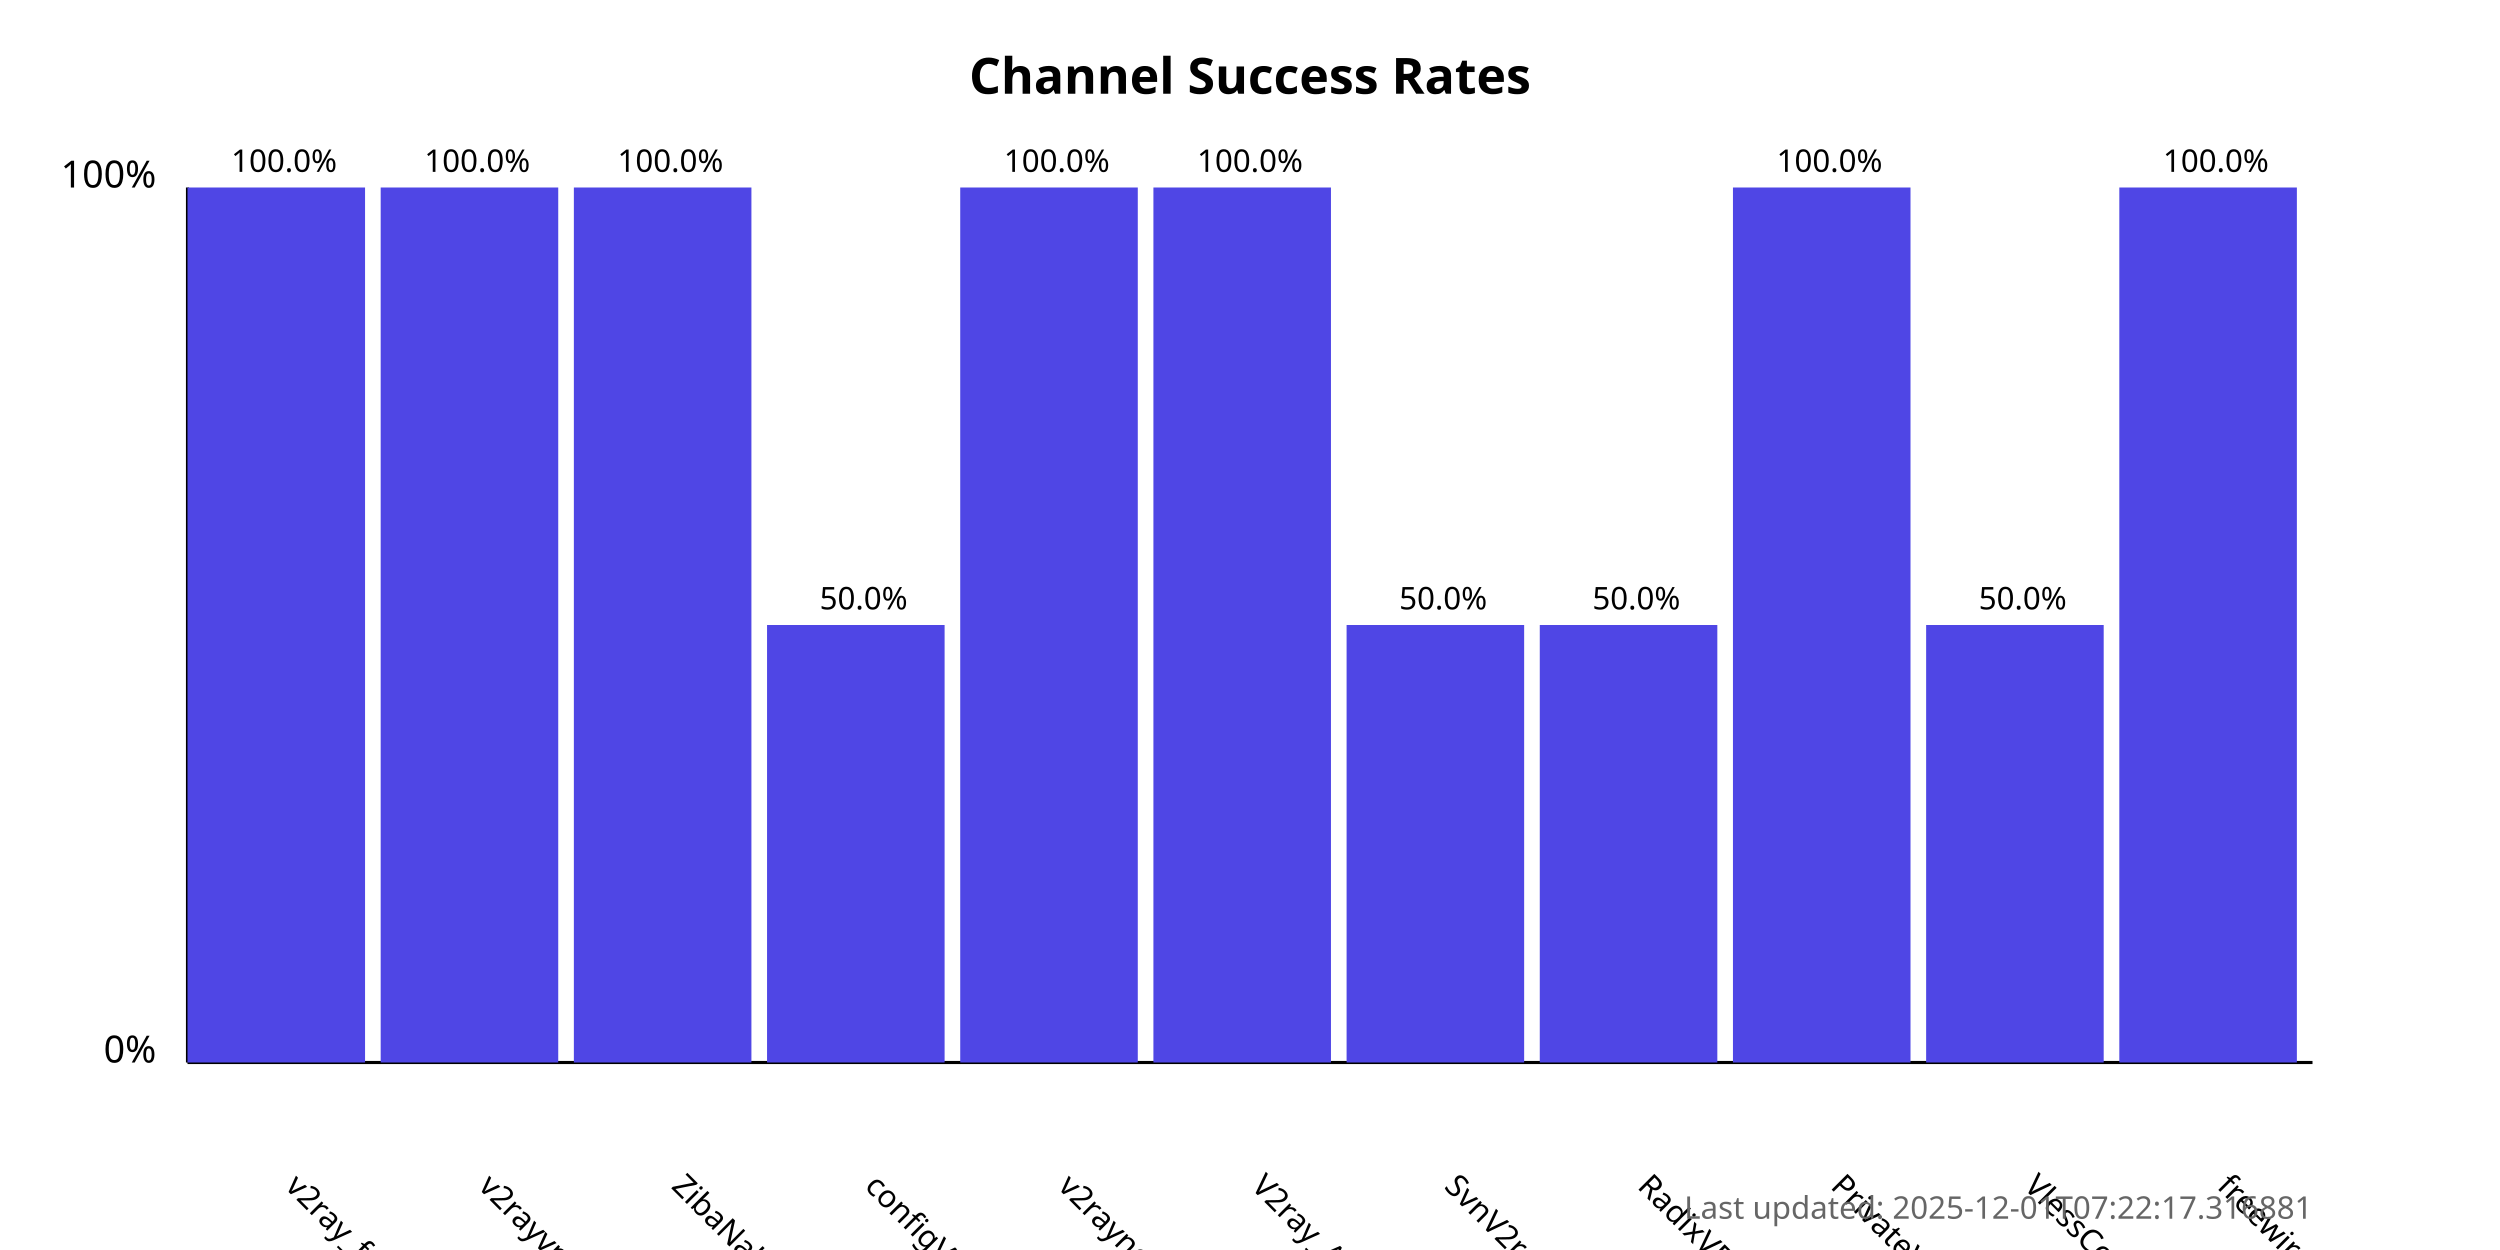
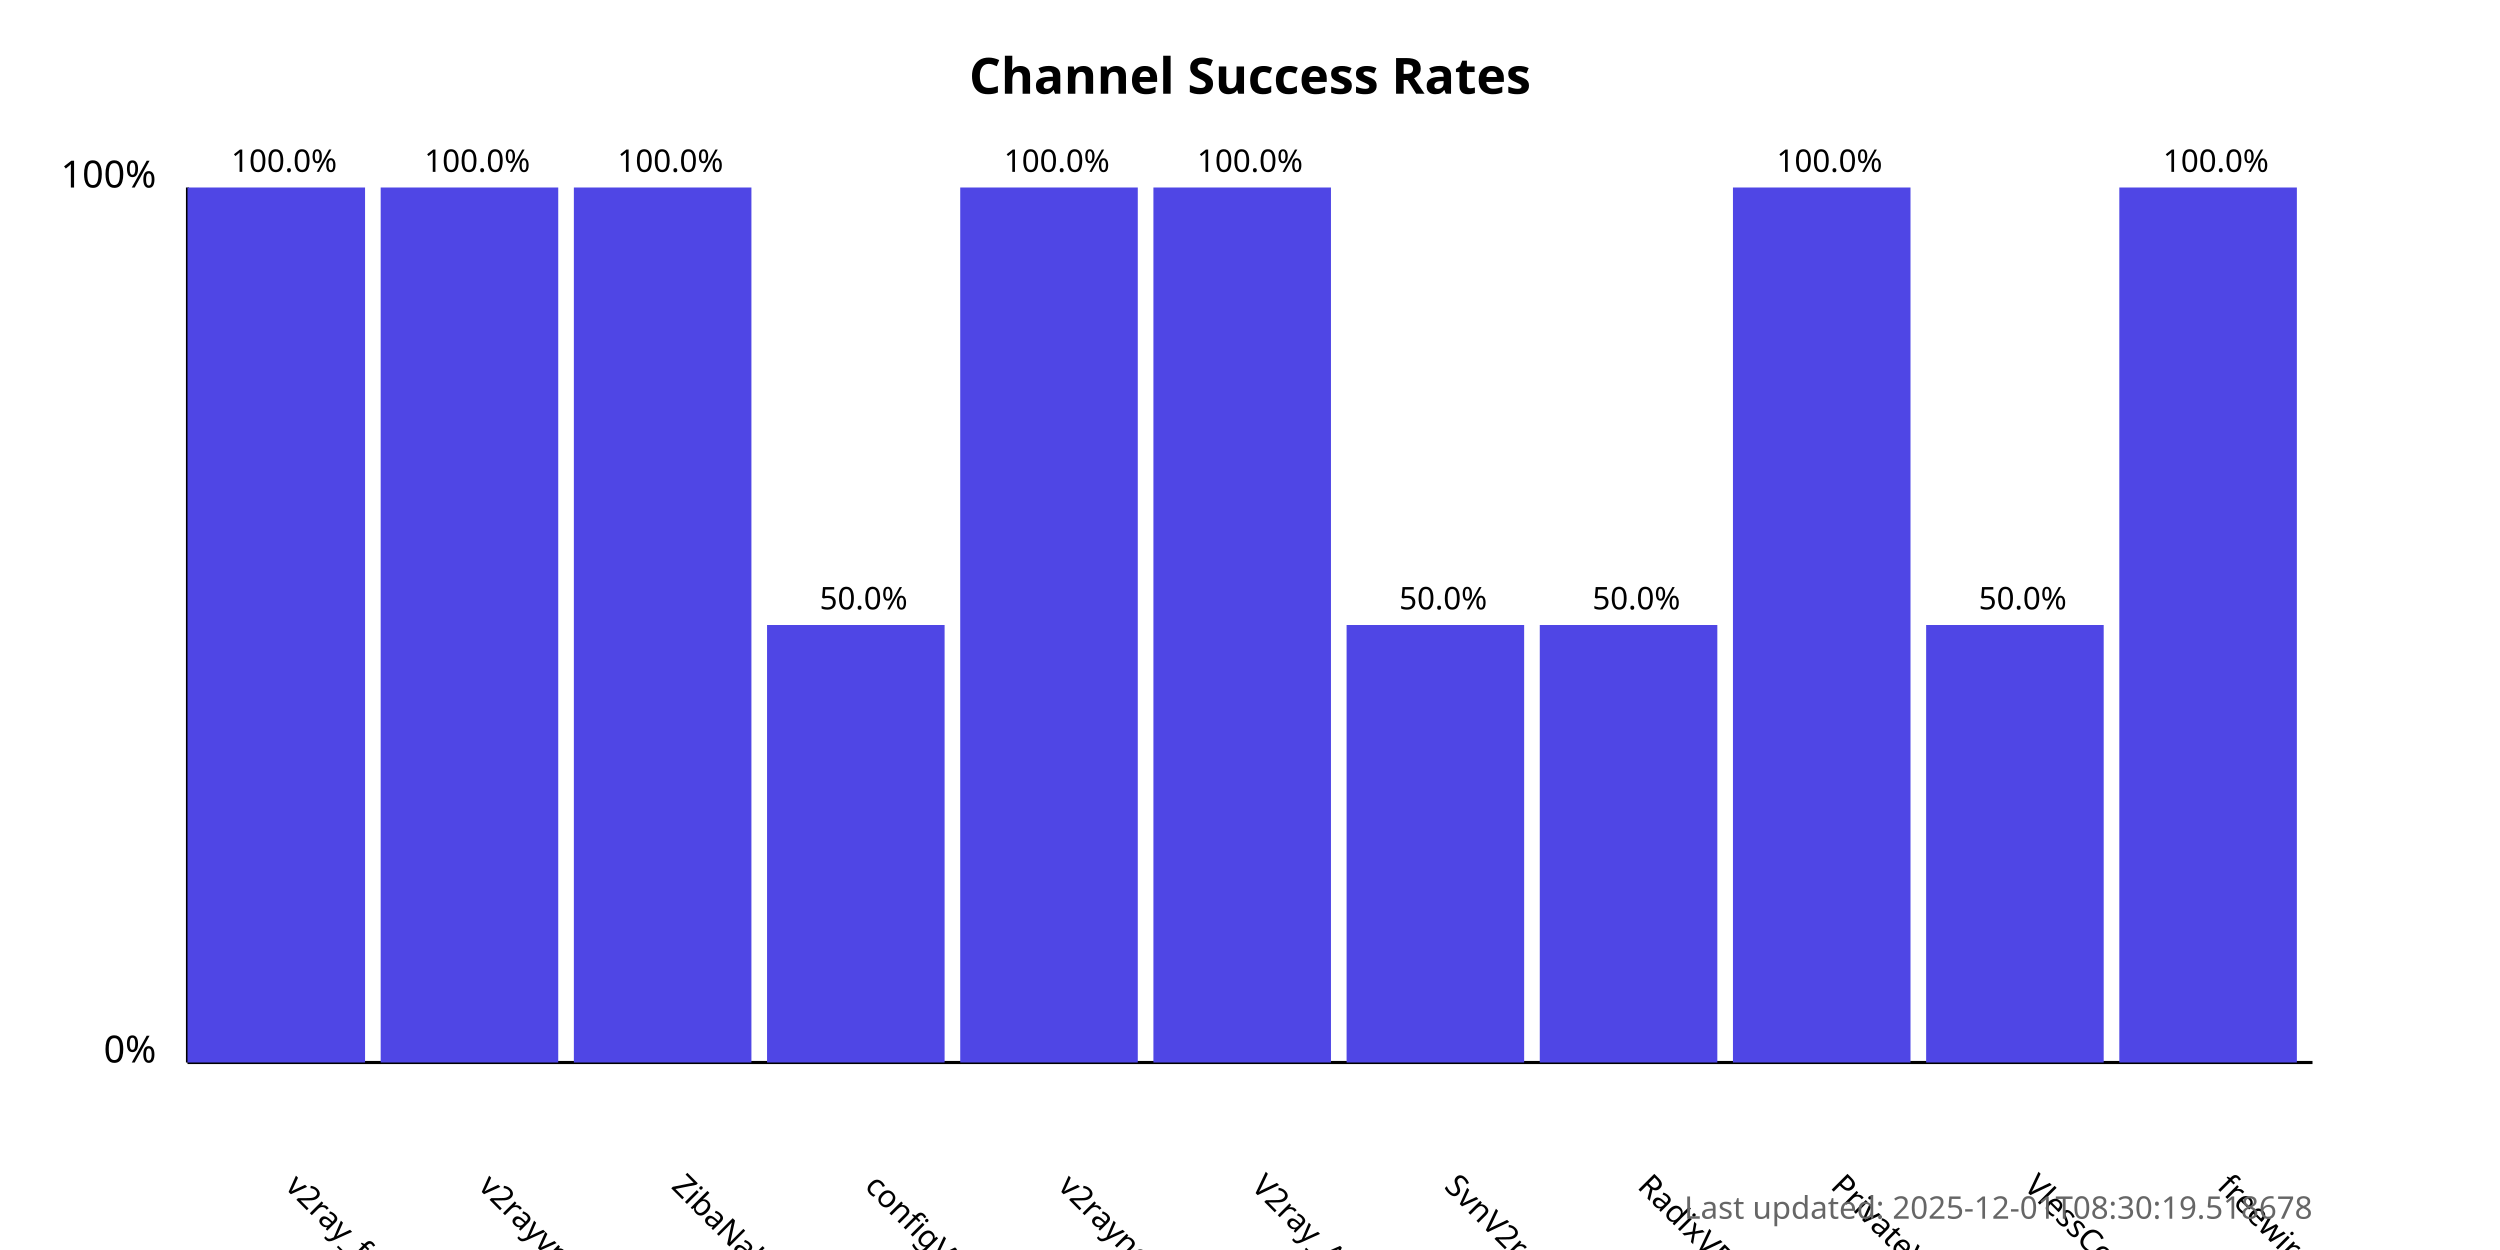
<svg xmlns="http://www.w3.org/2000/svg" width="800" height="400">
  <style>
            .chart-title { font: bold 16px sans-serif; }
            .axis-label { font: 12px sans-serif; }
            .tick-label { font: 10px sans-serif; }
            .bar { fill: #4f46e5; }
            .bar:hover { fill: #6366f1; }
            .timestamp { font: 10px sans-serif; fill: #666; }
        </style>
  <text x="400.0" y="30" text-anchor="middle" class="chart-title">
            Channel Success Rates
        </text>
  <line x1="60" y1="340" x2="60" y2="60" stroke="black" stroke-width="1" />
  <line x1="60" y1="340" x2="740" y2="340" stroke="black" stroke-width="1" />
  <text x="50" y="340" text-anchor="end" class="axis-label">0%</text>
  <text x="50" y="60" text-anchor="end" class="axis-label">100%</text>
  <g>
    <rect x="60" y="60.0" width="56.818" height="280.0" class="bar" />
    <text x="90.909" y="380" transform="rotate(45, 90.90909, 380)" text-anchor="start" class="tick-label">
                v2ray_free_conf
            </text>
    <text x="90.909" y="55.0" text-anchor="middle" class="tick-label">
                100.0%
            </text>
  </g>
  <g>
    <rect x="121.818" y="60.0" width="56.818" height="280.0" class="bar" />
    <text x="152.727" y="380" transform="rotate(45, 152.7273, 380)" text-anchor="start" class="tick-label">
                v2rayvpno
            </text>
    <text x="152.727" y="55.0" text-anchor="middle" class="tick-label">
                100.0%
            </text>
  </g>
  <g>
    <rect x="183.636" y="60.0" width="56.818" height="280.0" class="bar" />
    <text x="214.545" y="380" transform="rotate(45, 214.5455, 380)" text-anchor="start" class="tick-label">
                ZibaNabz
            </text>
    <text x="214.545" y="55.0" text-anchor="middle" class="tick-label">
                100.0%
            </text>
  </g>
  <g>
    <rect x="245.455" y="200.0" width="56.818" height="140.0" class="bar" />
    <text x="276.364" y="380" transform="rotate(45, 276.3636, 380)" text-anchor="start" class="tick-label">
                configV2rayForFree
            </text>
    <text x="276.364" y="195.0" text-anchor="middle" class="tick-label">
                50.0%
            </text>
  </g>
  <g>
    <rect x="307.273" y="60.0" width="56.818" height="280.0" class="bar" />
    <text x="338.182" y="380" transform="rotate(45, 338.1818, 380)" text-anchor="start" class="tick-label">
                v2rayngvpn
            </text>
    <text x="338.182" y="55.0" text-anchor="middle" class="tick-label">
                100.0%
            </text>
  </g>
  <g>
    <rect x="369.091" y="60.0" width="56.818" height="280.0" class="bar" />
    <text x="400.0" y="380" transform="rotate(45, 400.0, 380)" text-anchor="start" class="tick-label">
                V2ray_Alpha
            </text>
    <text x="400.0" y="55.0" text-anchor="middle" class="tick-label">
                100.0%
            </text>
  </g>
  <g>
    <rect x="430.909" y="200.0" width="56.818" height="140.0" class="bar" />
    <text x="461.818" y="380" transform="rotate(45, 461.8182, 380)" text-anchor="start" class="tick-label">
                SvnV2ray
            </text>
    <text x="461.818" y="195.0" text-anchor="middle" class="tick-label">
                50.0%
            </text>
  </g>
  <g>
    <rect x="492.727" y="200.0" width="56.818" height="140.0" class="bar" />
    <text x="523.636" y="380" transform="rotate(45, 523.6364, 380)" text-anchor="start" class="tick-label">
                RadixVPN
            </text>
    <text x="523.636" y="195.0" text-anchor="middle" class="tick-label">
                50.0%
            </text>
  </g>
  <g>
    <rect x="554.545" y="60.0" width="56.818" height="280.0" class="bar" />
    <text x="585.455" y="380" transform="rotate(45, 585.4545, 380)" text-anchor="start" class="tick-label">
                PrivateVPNs
            </text>
    <text x="585.455" y="55.0" text-anchor="middle" class="tick-label">
                100.0%
            </text>
  </g>
  <g>
    <rect x="616.364" y="200.0" width="56.818" height="140.0" class="bar" />
    <text x="647.273" y="380" transform="rotate(45, 647.2727, 380)" text-anchor="start" class="tick-label">
                VlessConfig
            </text>
    <text x="647.273" y="195.0" text-anchor="middle" class="tick-label">
                50.0%
            </text>
  </g>
  <g>
    <rect x="678.182" y="60.0" width="56.818" height="280.0" class="bar" />
    <text x="709.091" y="380" transform="rotate(45, 709.0909, 380)" text-anchor="start" class="tick-label">
                freewireguard
            </text>
    <text x="709.091" y="55.0" text-anchor="middle" class="tick-label">
                100.0%
            </text>
  </g>
  <text x="740" y="390" text-anchor="end" class="timestamp">
-             Last updated: 2025-12-01T07:22:17.316881
+             Last updated: 2025-12-01T08:30:19.518678
        </text>
</svg>
